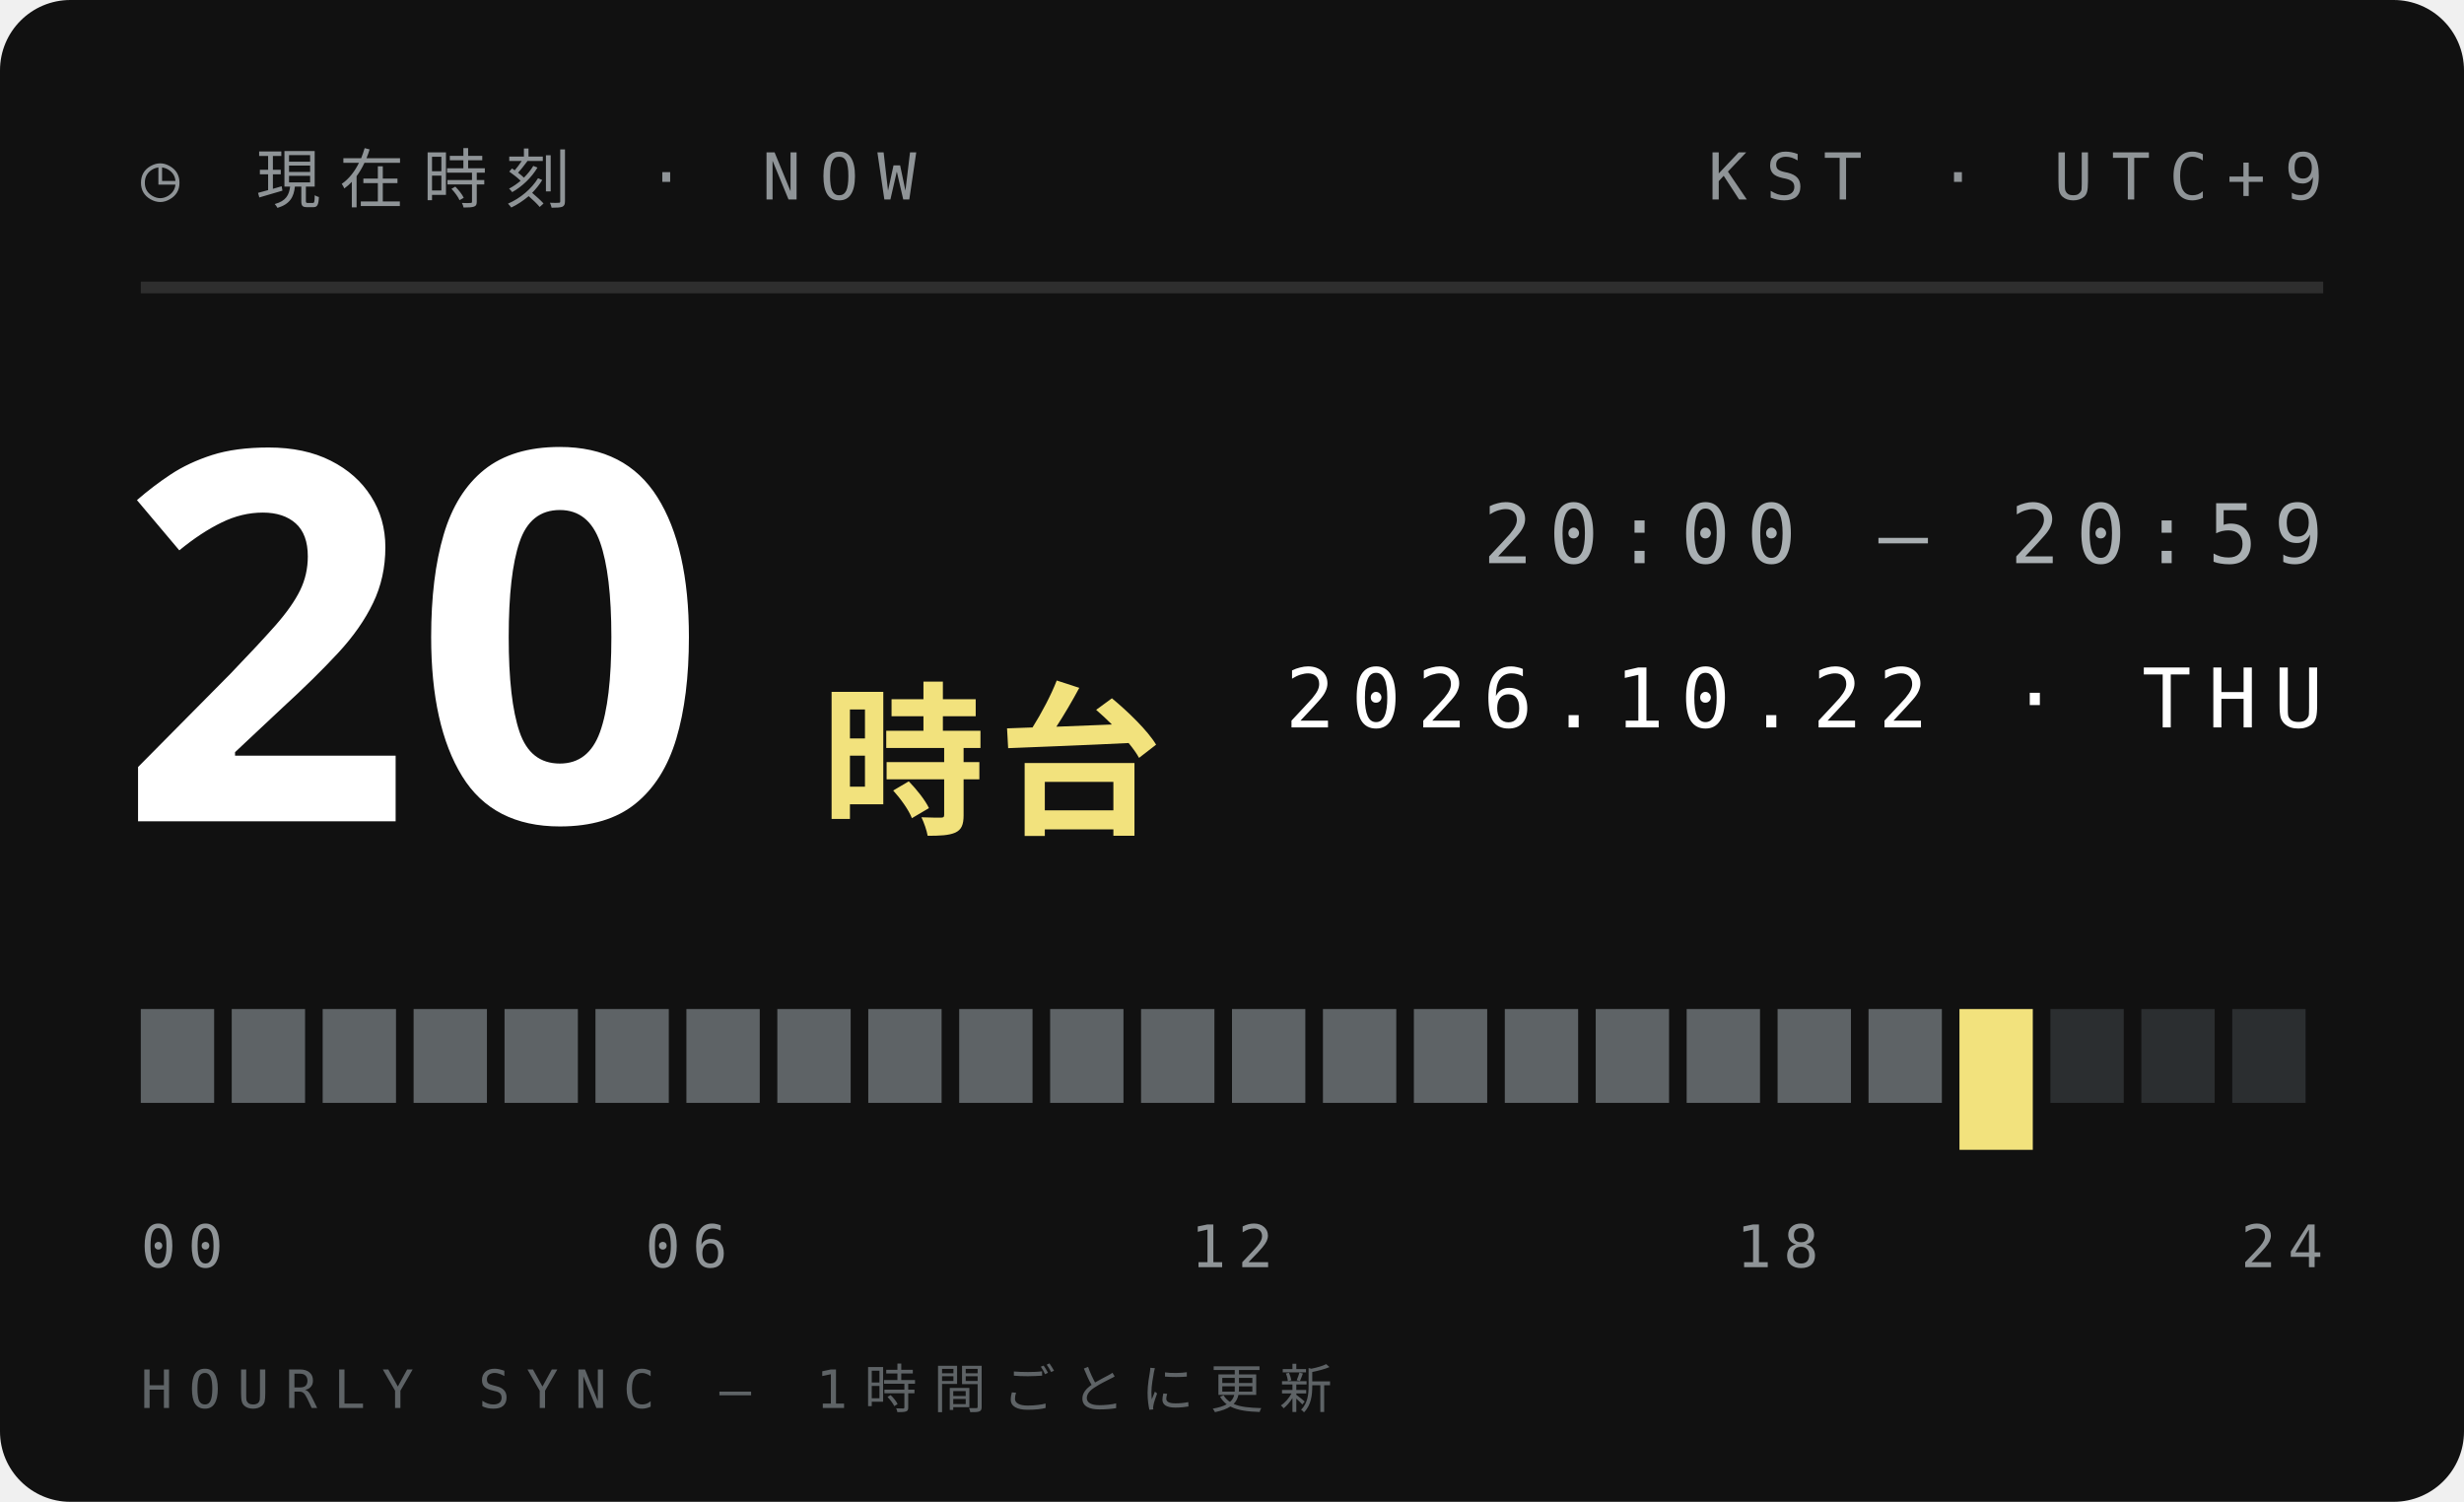
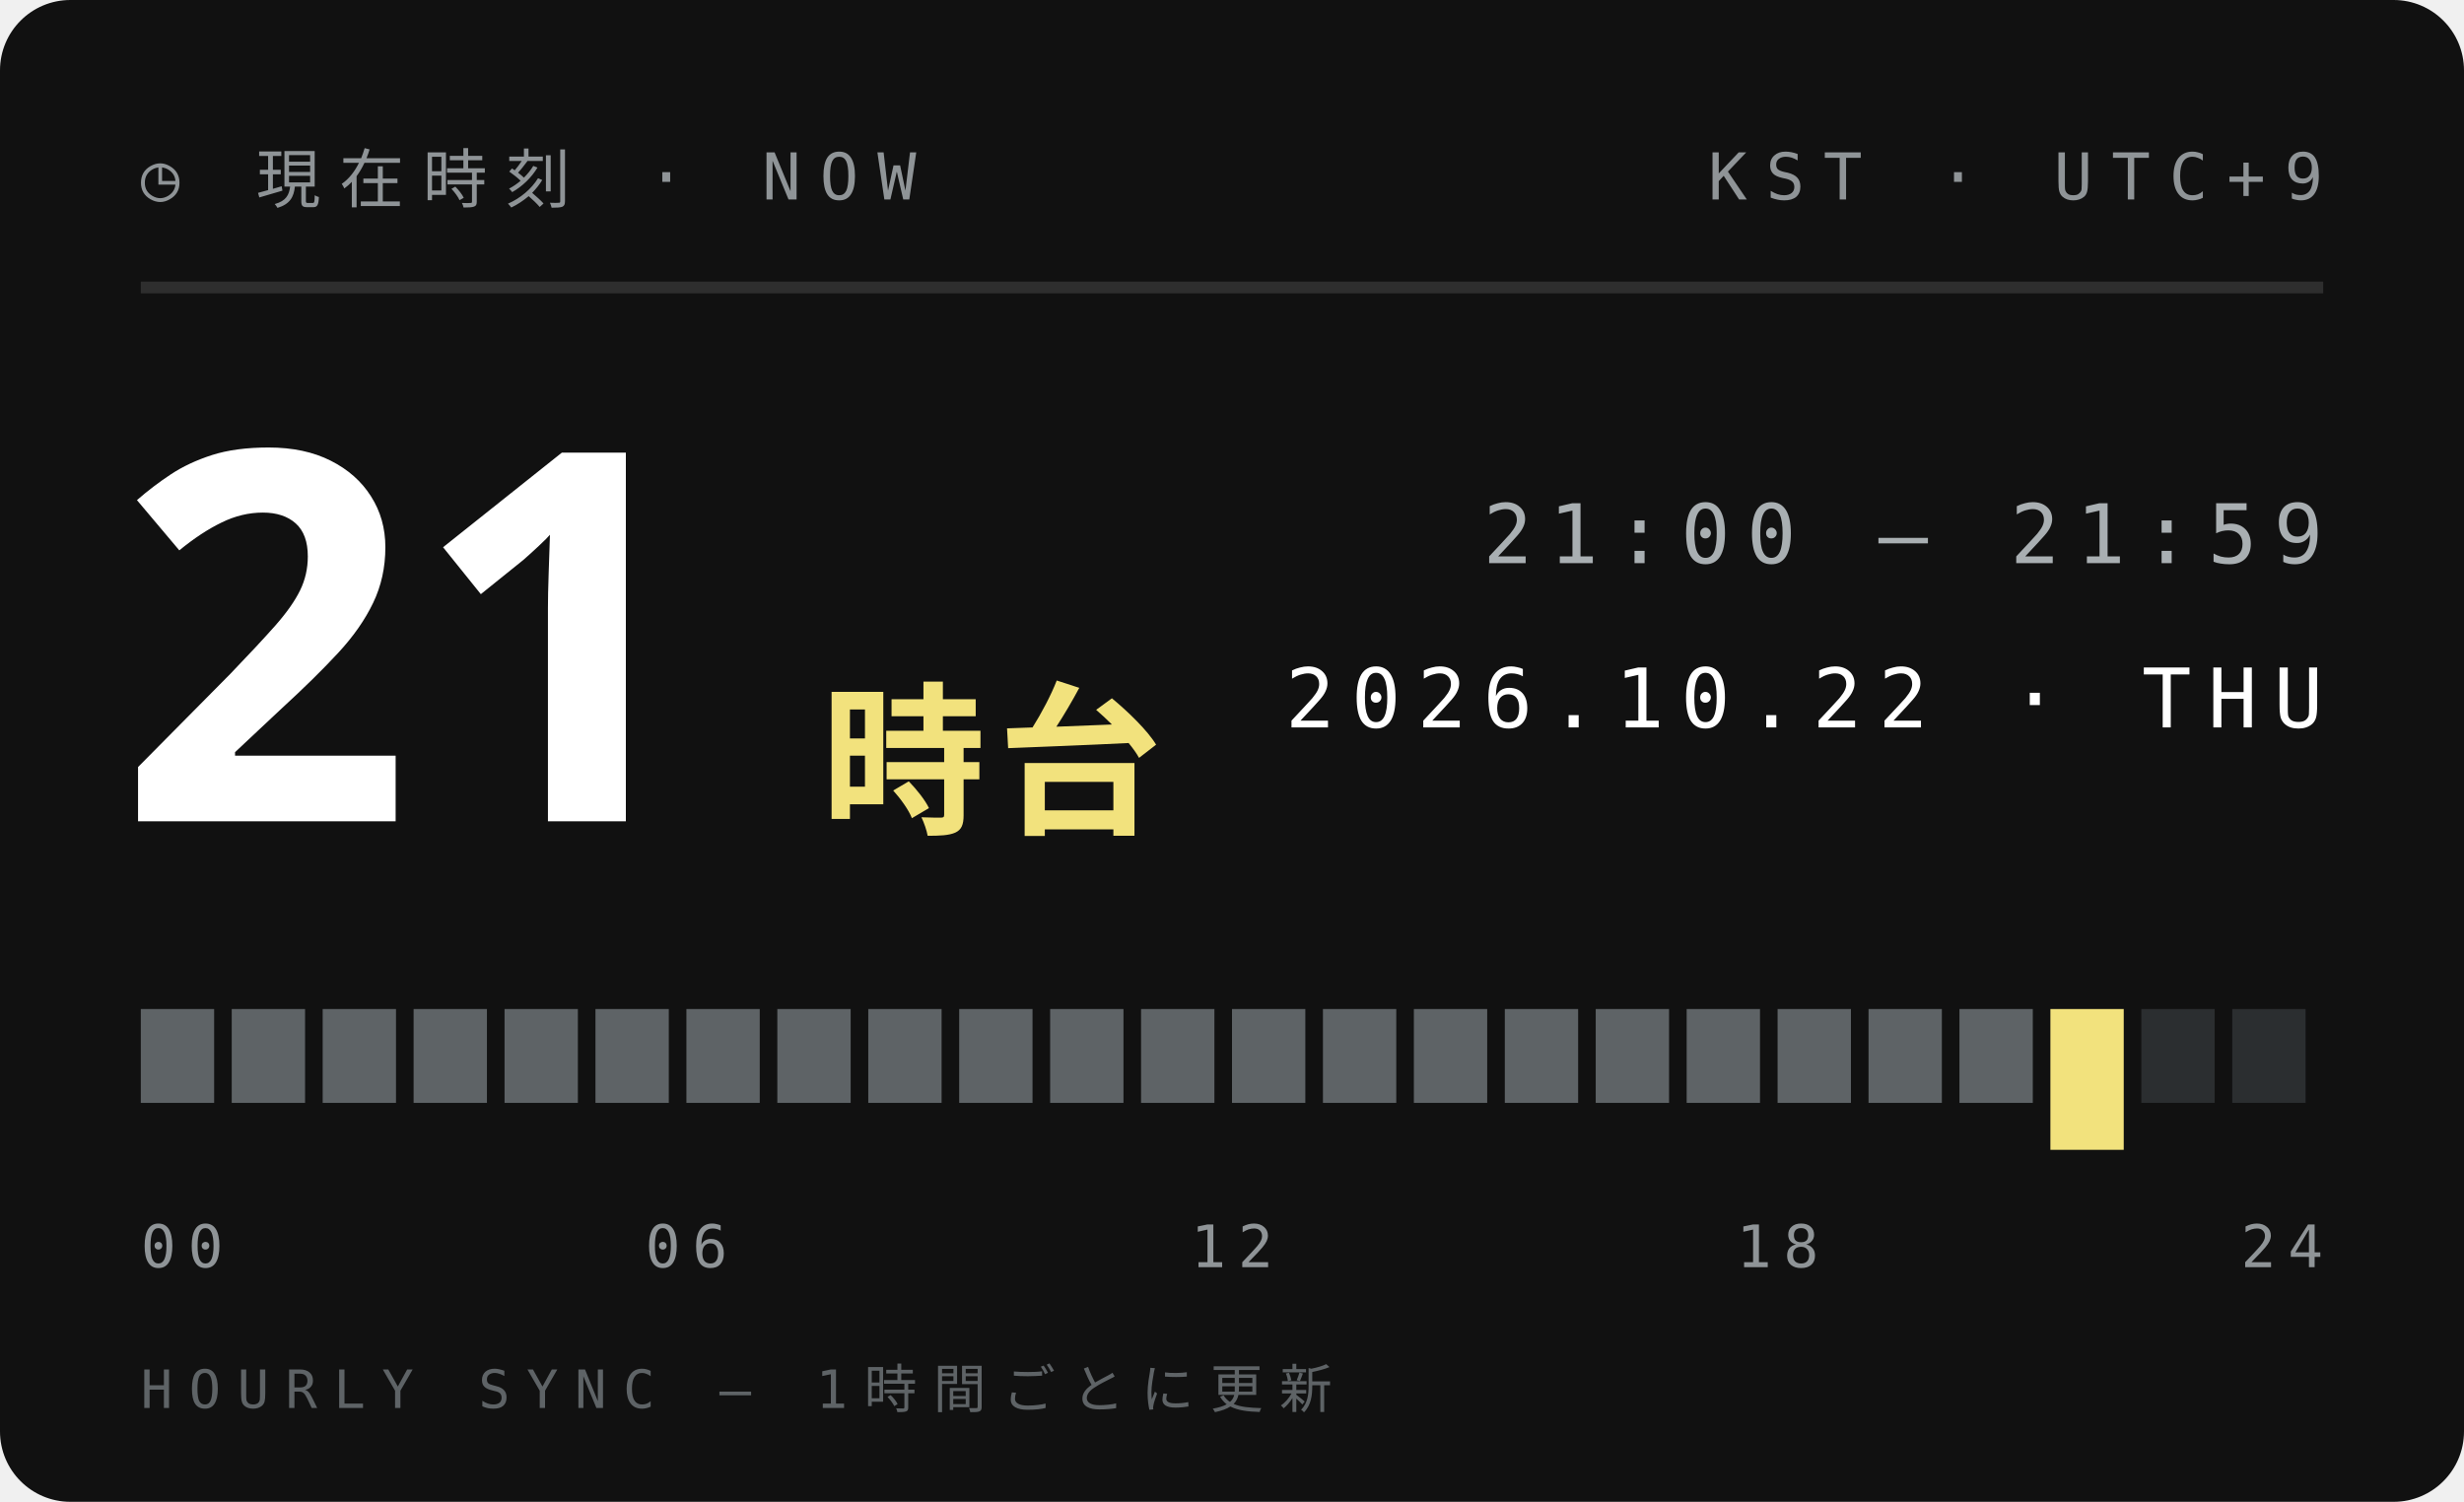
<svg xmlns="http://www.w3.org/2000/svg" width="210" height="128">
  <style>text{font:400 6.5px 'IBM Plex Mono',Menlo,monospace;letter-spacing:1.2px;fill:#5E6366}.s{font-size:5.5px}.v{font-weight:600;font-size:9px;fill:#111;letter-spacing:0}.b{font:900 20px 'Arial Black',sans-serif;fill:#111;letter-spacing:0}.j{font:800 11px 'Hiragino Sans','Noto Sans JP',sans-serif;fill:#111;letter-spacing:2px}</style>
  <rect width="210" height="128" rx="6" fill="#111" />
  <text x="12" y="17" style="font-size:5.5px;letter-spacing:1.6px;fill:#8F9497">◷ 現在時刻 · NOW</text>
  <text x="198" y="17" text-anchor="end" style="font-size:5.5px;letter-spacing:1.6px;fill:#8F9497">KST · UTC+9</text>
  <path d="M12 24.5H198" stroke="#ffffff1f" />
-   <text class="b" x="10" y="70" style="font-size:44px;fill:#fff">20</text>
+   <text class="b" x="10" y="70" style="font-size:44px;fill:#fff">21</text>
  <text class="j" x="70" y="70" style="font-size:14px;letter-spacing:1px;fill:#F2E27D">時台</text>
-   <text x="198" y="48" text-anchor="end" style="font-size:7px;letter-spacing:1.4px;fill:#A9AFB2">20:00 — 20:59</text>
+   <text x="198" y="48" text-anchor="end" style="font-size:7px;letter-spacing:1.4px;fill:#A9AFB2">21:00 — 21:59</text>
  <text x="198" y="62" text-anchor="end" style="font-size:7px;letter-spacing:1.4px;fill:#fff">2026.10.22 · THU</text>
  <rect x="12.00" y="86" width="6.25" height="8" fill="#5E6366" />
  <rect x="19.75" y="86" width="6.25" height="8" fill="#5E6366" />
  <rect x="27.50" y="86" width="6.25" height="8" fill="#5E6366" />
  <rect x="35.25" y="86" width="6.25" height="8" fill="#5E6366" />
  <rect x="43.00" y="86" width="6.25" height="8" fill="#5E6366" />
  <rect x="50.75" y="86" width="6.25" height="8" fill="#5E6366" />
  <rect x="58.50" y="86" width="6.25" height="8" fill="#5E6366" />
  <rect x="66.25" y="86" width="6.25" height="8" fill="#5E6366" />
  <rect x="74.00" y="86" width="6.25" height="8" fill="#5E6366" />
  <rect x="81.75" y="86" width="6.25" height="8" fill="#5E6366" />
  <rect x="89.50" y="86" width="6.25" height="8" fill="#5E6366" />
  <rect x="97.25" y="86" width="6.25" height="8" fill="#5E6366" />
  <rect x="105.00" y="86" width="6.25" height="8" fill="#5E6366" />
  <rect x="112.75" y="86" width="6.25" height="8" fill="#5E6366" />
  <rect x="120.50" y="86" width="6.25" height="8" fill="#5E6366" />
  <rect x="128.25" y="86" width="6.25" height="8" fill="#5E6366" />
  <rect x="136.00" y="86" width="6.25" height="8" fill="#5E6366" />
  <rect x="143.75" y="86" width="6.25" height="8" fill="#5E6366" />
  <rect x="151.50" y="86" width="6.25" height="8" fill="#5E6366" />
  <rect x="159.25" y="86" width="6.25" height="8" fill="#5E6366" />
-   <rect x="167.00" y="86" width="6.25" height="12" fill="#F2E27D" />
-   <rect x="174.75" y="86" width="6.25" height="8" fill="#2B2E30" />
+   <rect x="167.00" y="86" width="6.25" height="8" fill="#5E6366" />
+   <rect x="174.75" y="86" width="6.25" height="12" fill="#F2E27D" />
  <rect x="182.50" y="86" width="6.25" height="8" fill="#2B2E30" />
  <rect x="190.25" y="86" width="6.25" height="8" fill="#2B2E30" />
  <text x="12.0" y="108" text-anchor="start" style="font-size:5px;letter-spacing:1px;fill:#8F9497">00</text>
  <text x="58.5" y="108" text-anchor="middle" style="font-size:5px;letter-spacing:1px;fill:#8F9497">06</text>
  <text x="105.0" y="108" text-anchor="middle" style="font-size:5px;letter-spacing:1px;fill:#8F9497">12</text>
  <text x="151.5" y="108" text-anchor="middle" style="font-size:5px;letter-spacing:1px;fill:#8F9497">18</text>
  <text x="198.0" y="108" text-anchor="end" style="font-size:5px;letter-spacing:1px;fill:#8F9497">24</text>
  <text x="12" y="120" style="font-size:4.5px;letter-spacing:1.4px;fill:#5E6366">HOURLY SYNC — 1時間ごとに更新</text>
</svg>
